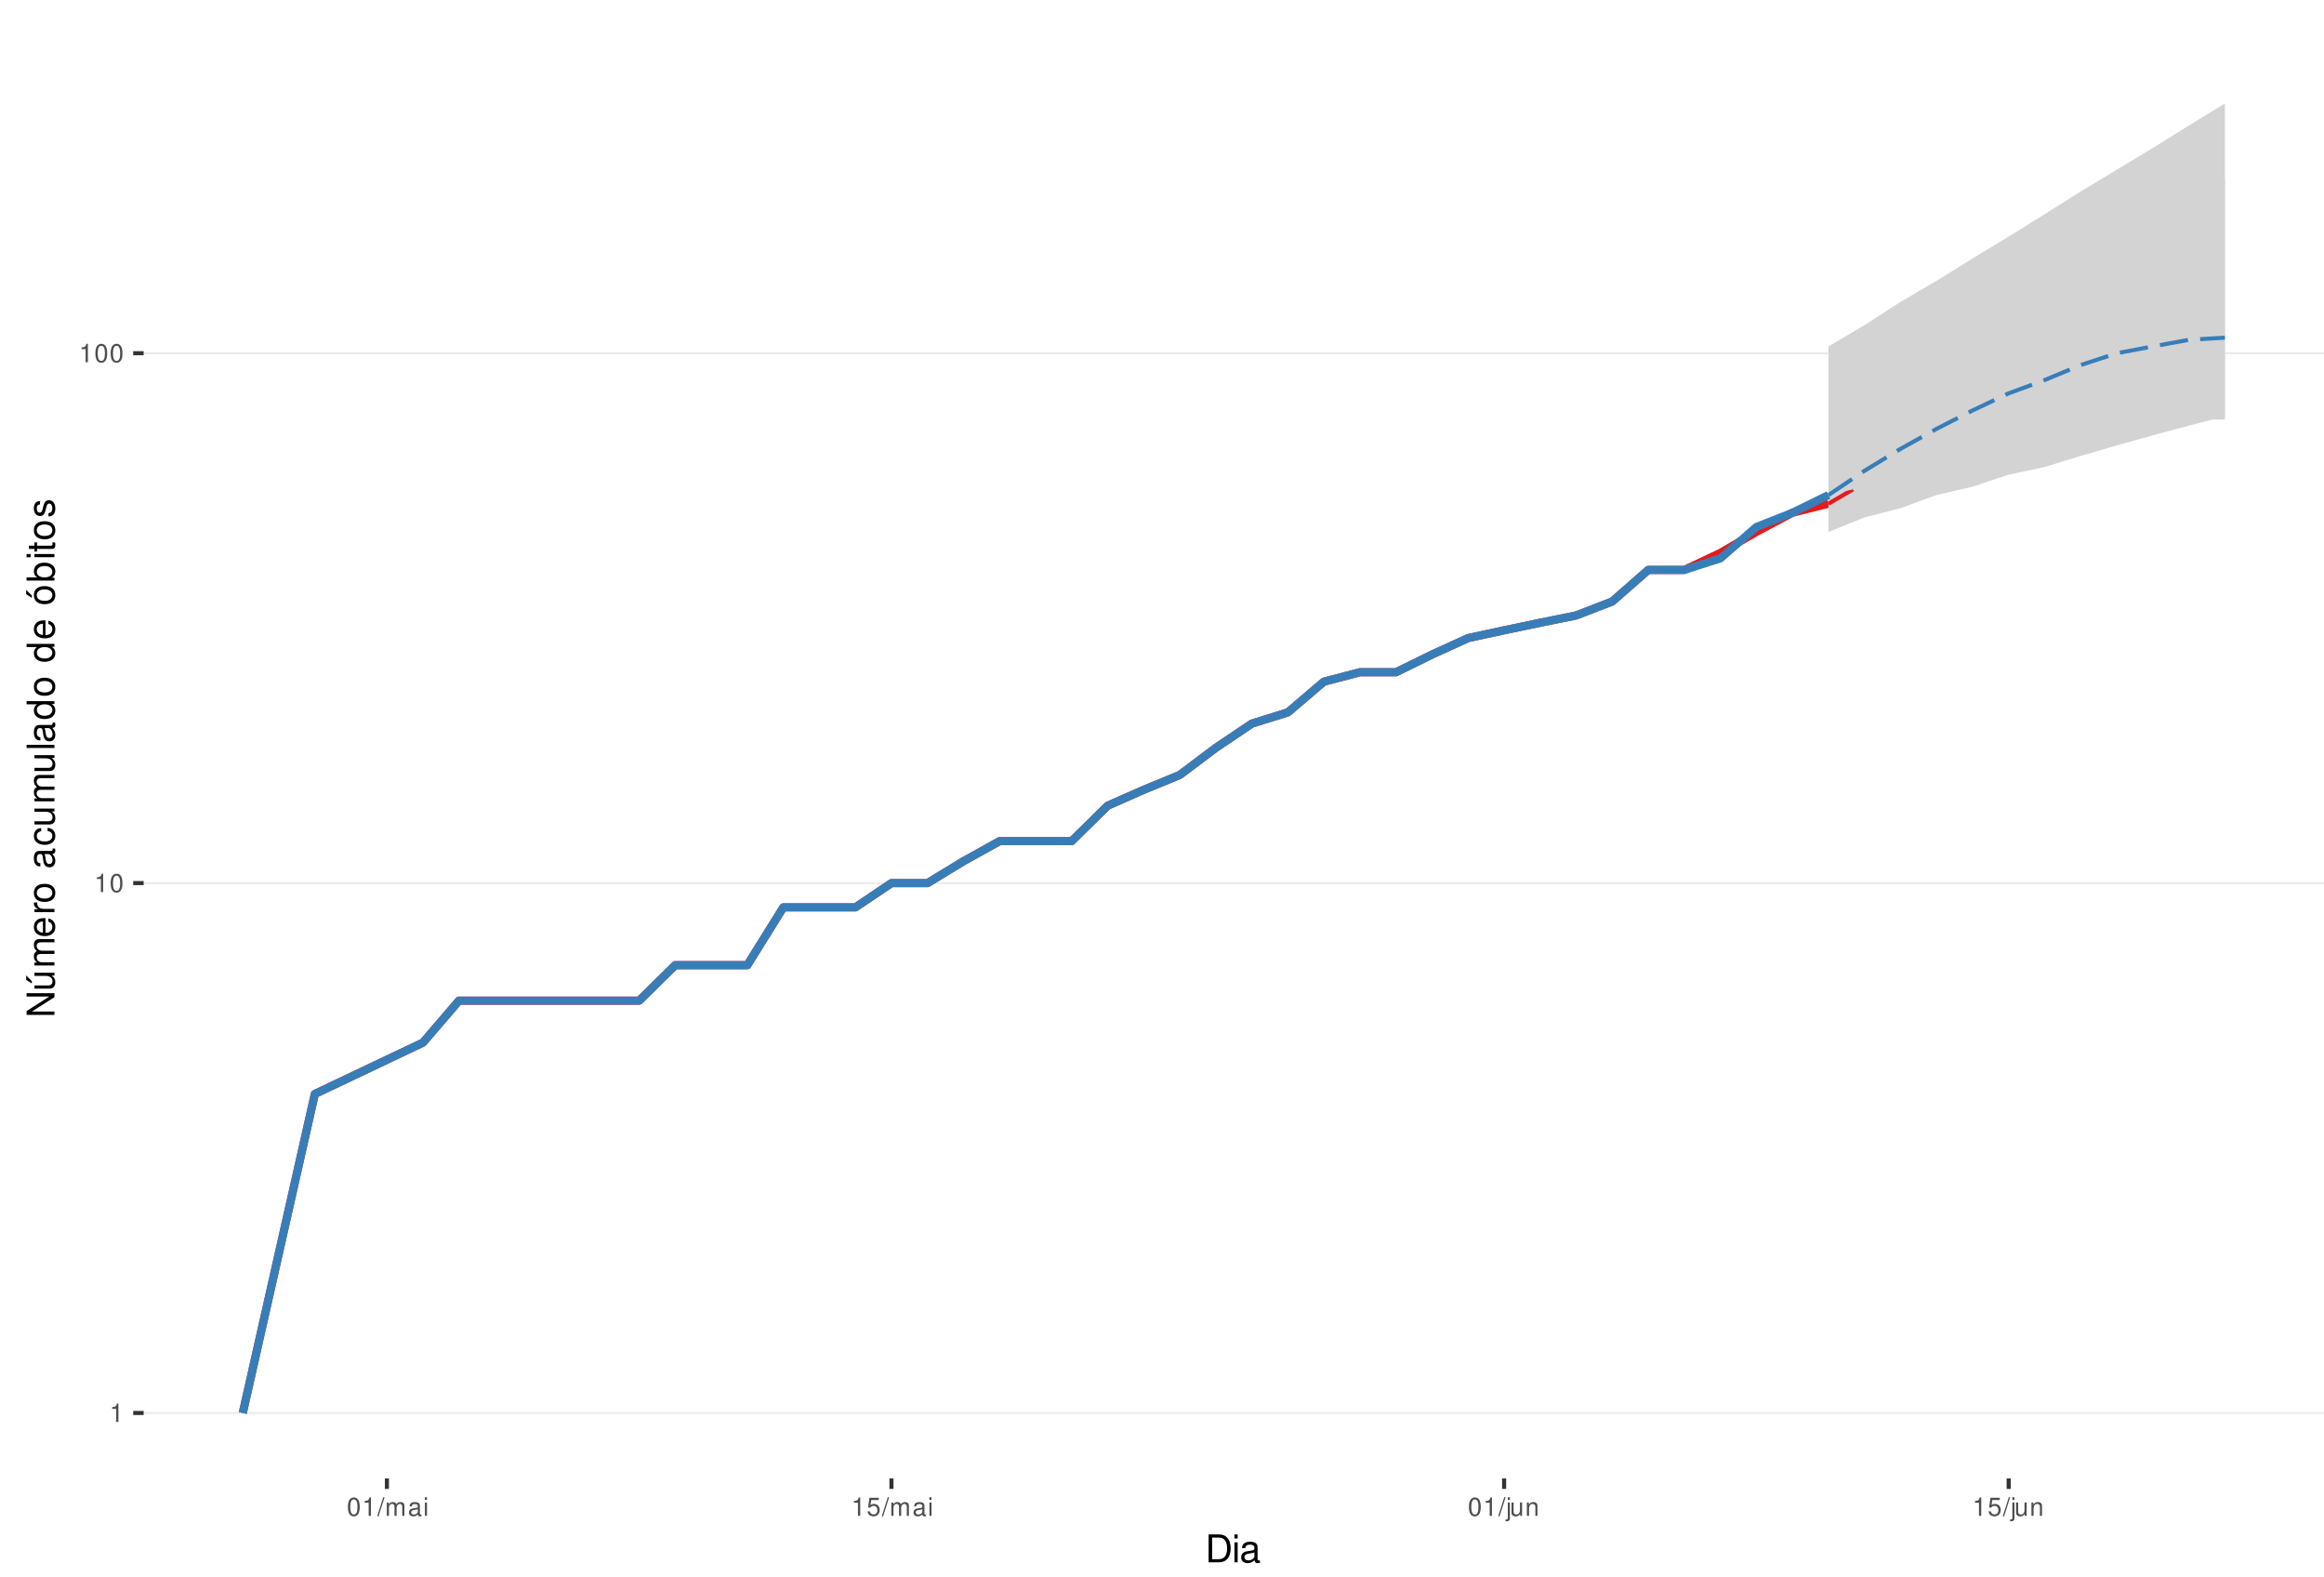
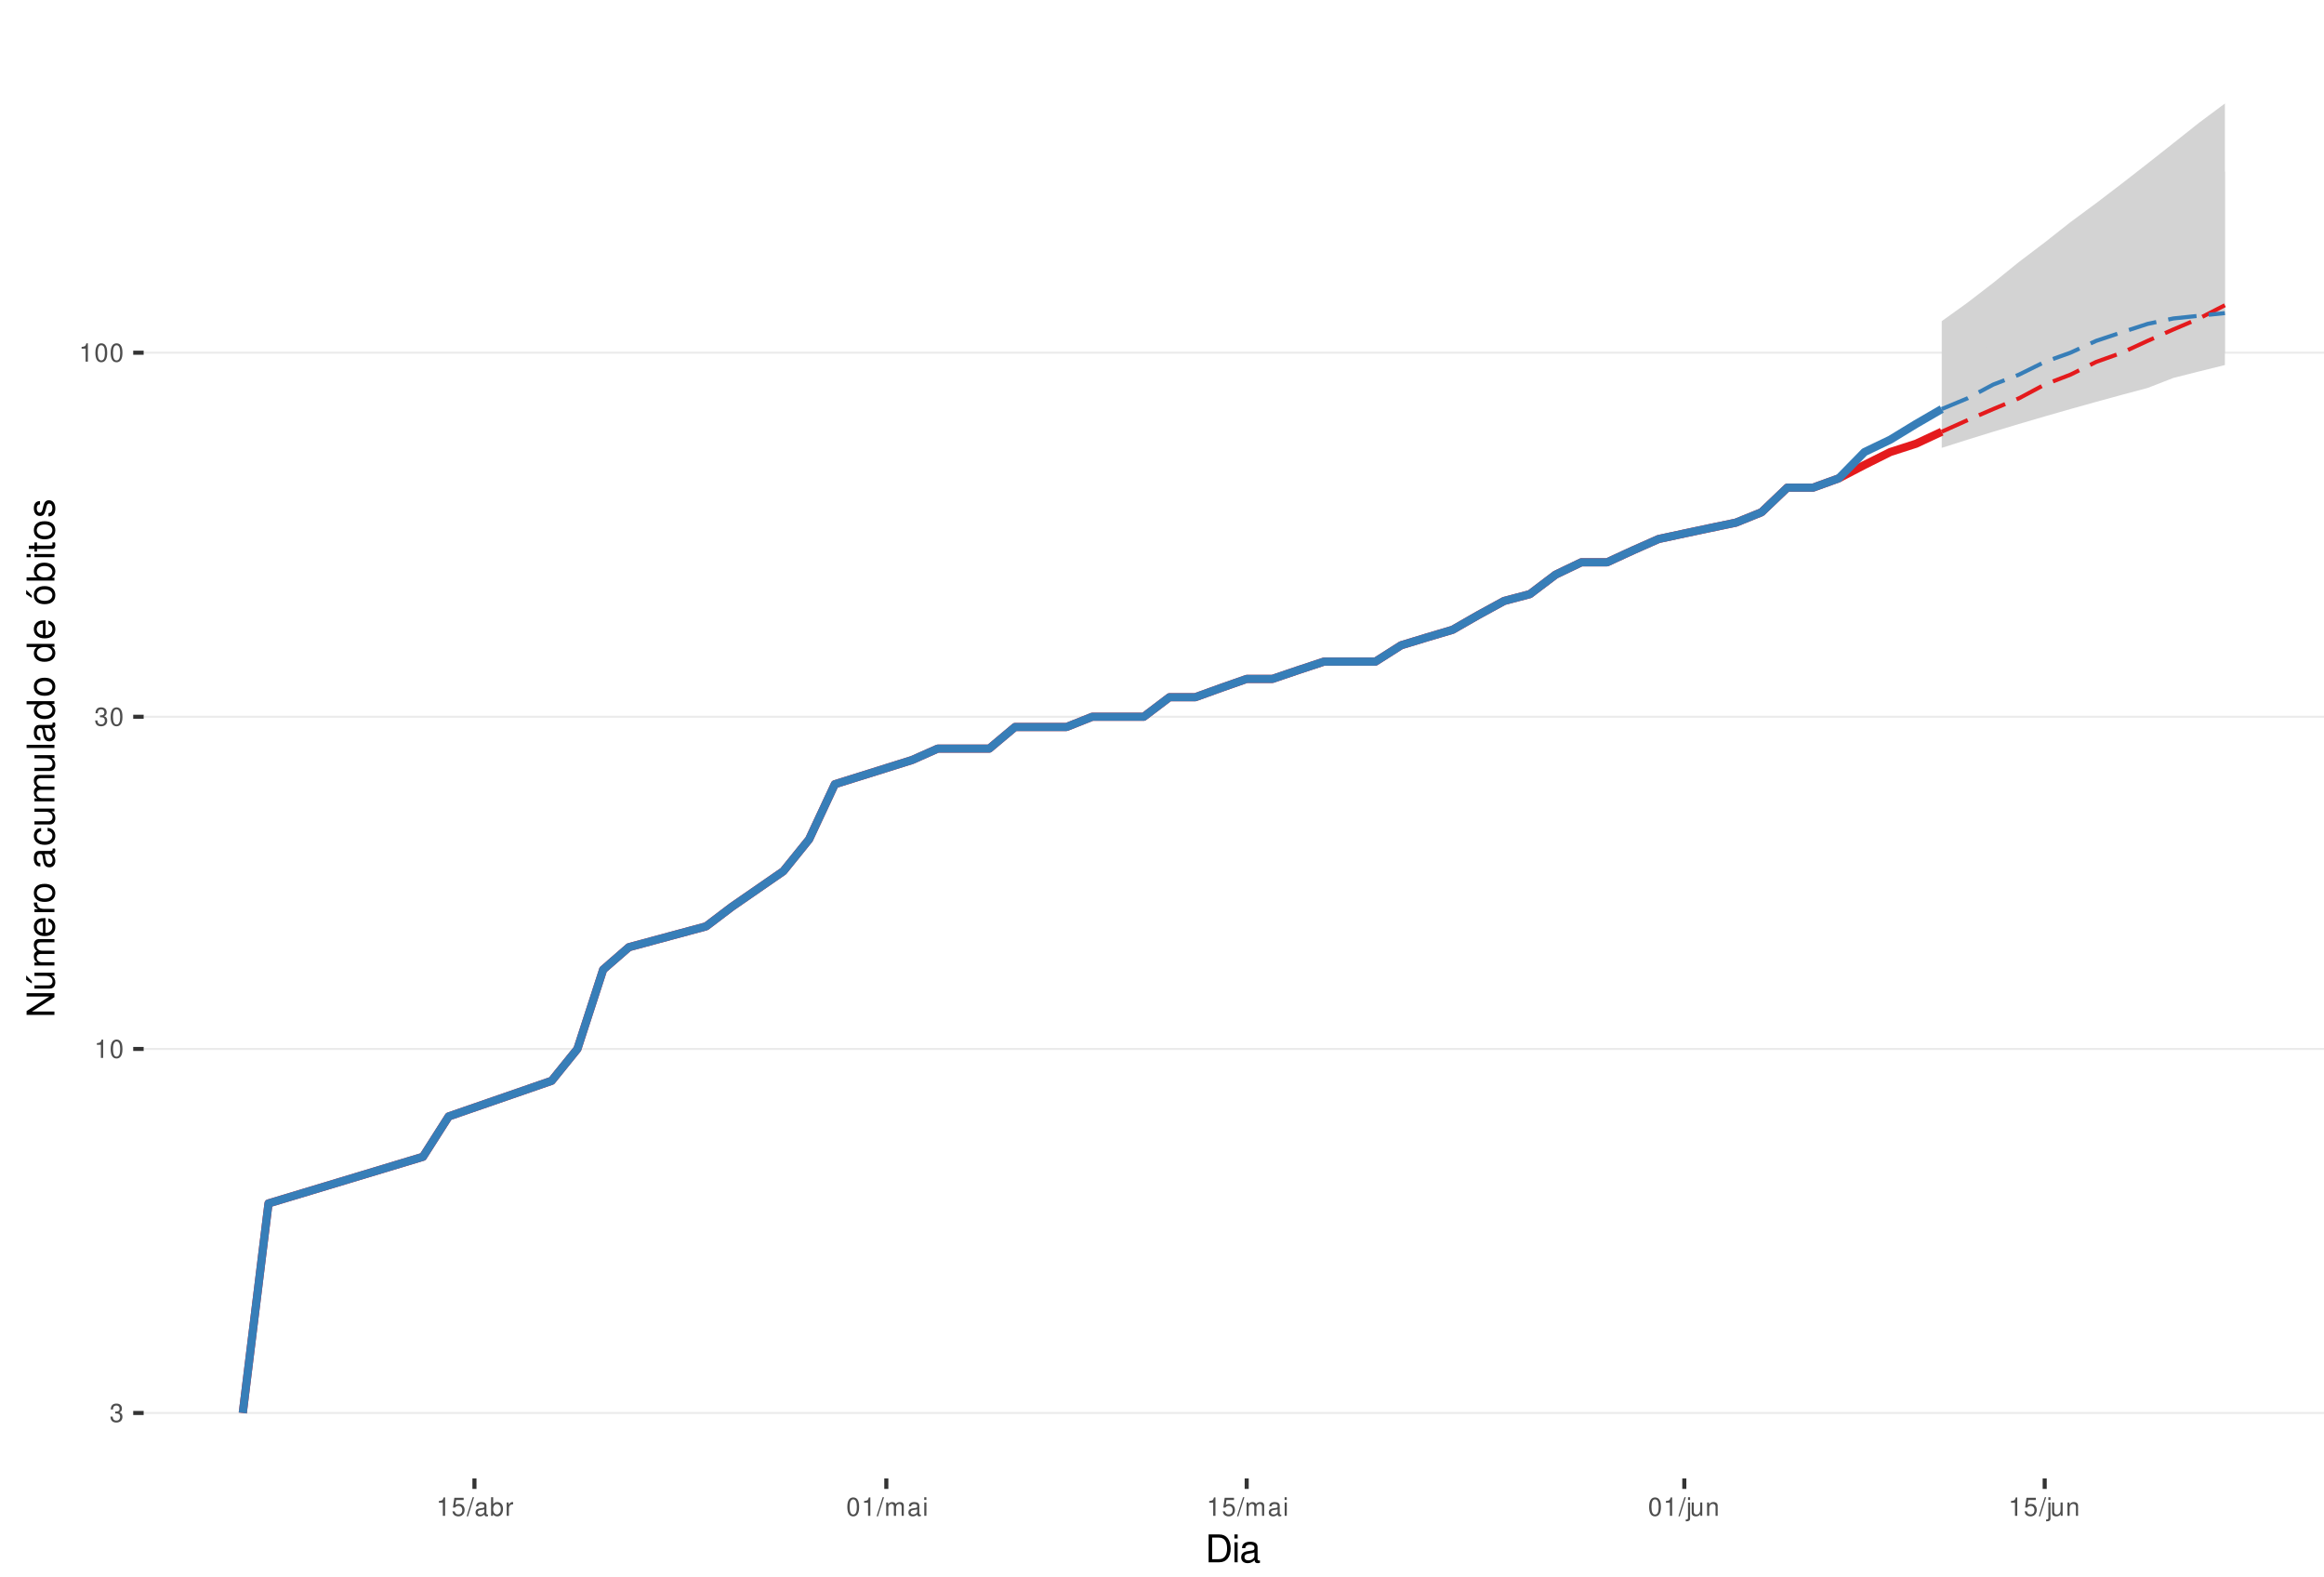
<svg xmlns="http://www.w3.org/2000/svg" xmlns:xlink="http://www.w3.org/1999/xlink" width="609pt" height="413pt" viewBox="0 0 609 413" version="1.1">
  <defs>
    <g>
      <symbol overflow="visible" id="glyph0-0">
        <path style="stroke:none;" d="" />
      </symbol>
      <symbol overflow="visible" id="glyph0-1">
+         <path style="stroke:none;" d="M 1.469 -2.219 L 1.797 -2.219 C 2.422 -2.219 2.766 -1.922 2.766 -1.344 C 2.766 -0.734 2.406 -0.359 1.797 -0.359 C 1.156 -0.359 0.844 -0.688 0.797 -1.391 L 0.219 -1.391 C 0.234 -1.016 0.312 -0.766 0.422 -0.547 C 0.672 -0.078 1.125 0.156 1.766 0.156 C 2.75 0.156 3.375 -0.438 3.375 -1.344 C 3.375 -1.953 3.141 -2.297 2.562 -2.484 C 3.016 -2.672 3.234 -3 3.234 -3.484 C 3.234 -4.312 2.688 -4.812 1.797 -4.812 C 0.844 -4.812 0.328 -4.281 0.312 -3.266 L 0.906 -3.266 C 0.906 -3.547 0.938 -3.719 1 -3.875 C 1.141 -4.141 1.438 -4.297 1.797 -4.297 C 2.312 -4.297 2.625 -3.984 2.625 -3.469 C 2.625 -3.125 2.516 -2.922 2.25 -2.812 C 2.094 -2.75 1.875 -2.719 1.469 -2.703 Z M 1.469 -2.219 " />
+       </symbol>
+       <symbol overflow="visible" id="glyph0-2">
        <path style="stroke:none;" d="M 1.719 -3.422 L 1.719 0 L 2.312 0 L 2.312 -4.812 L 1.922 -4.812 C 1.719 -4.078 1.578 -3.969 0.672 -3.859 L 0.672 -3.422 Z M 1.719 -3.422 " />
      </symbol>
-       <symbol overflow="visible" id="glyph0-2">
+       <symbol overflow="visible" id="glyph0-3">
        <path style="stroke:none;" d="M 1.828 -4.812 C 1.391 -4.812 0.984 -4.609 0.75 -4.281 C 0.438 -3.859 0.281 -3.219 0.281 -2.328 C 0.281 -0.703 0.812 0.156 1.828 0.156 C 2.828 0.156 3.375 -0.703 3.375 -2.297 C 3.375 -3.219 3.234 -3.844 2.922 -4.281 C 2.672 -4.625 2.281 -4.812 1.828 -4.812 Z M 1.828 -4.297 C 2.469 -4.297 2.781 -3.641 2.781 -2.344 C 2.781 -0.969 2.469 -0.328 1.812 -0.328 C 1.203 -0.328 0.891 -1 0.891 -2.328 C 0.891 -3.641 1.203 -4.297 1.828 -4.297 Z M 1.828 -4.297 " />
      </symbol>
-       <symbol overflow="visible" id="glyph0-3">
+       <symbol overflow="visible" id="glyph0-4">
+         <path style="stroke:none;" d="M 3.172 -4.719 L 0.734 -4.719 L 0.375 -2.156 L 0.922 -2.156 C 1.188 -2.469 1.422 -2.594 1.797 -2.594 C 2.422 -2.594 2.812 -2.156 2.812 -1.453 C 2.812 -0.781 2.422 -0.359 1.781 -0.359 C 1.266 -0.359 0.953 -0.625 0.812 -1.156 L 0.234 -1.156 C 0.312 -0.766 0.375 -0.578 0.516 -0.406 C 0.781 -0.047 1.266 0.156 1.797 0.156 C 2.75 0.156 3.422 -0.547 3.422 -1.531 C 3.422 -2.469 2.797 -3.109 1.891 -3.109 C 1.562 -3.109 1.297 -3.016 1.016 -2.828 L 1.203 -4.141 L 3.172 -4.141 Z M 3.172 -4.719 " />
+       </symbol>
+       <symbol overflow="visible" id="glyph0-5">
        <path style="stroke:none;" d="M 1.531 -4.859 L -0.047 0.141 L 0.312 0.141 L 1.891 -4.859 Z M 1.531 -4.859 " />
      </symbol>
-       <symbol overflow="visible" id="glyph0-4">
+       <symbol overflow="visible" id="glyph0-6">
+         <path style="stroke:none;" d="M 3.562 -0.328 C 3.5 -0.312 3.469 -0.312 3.438 -0.312 C 3.25 -0.312 3.141 -0.406 3.141 -0.578 L 3.141 -2.641 C 3.141 -3.25 2.688 -3.594 1.828 -3.594 C 1.312 -3.594 0.906 -3.438 0.672 -3.188 C 0.516 -3 0.453 -2.797 0.438 -2.453 L 0.984 -2.453 C 1.031 -2.875 1.297 -3.078 1.812 -3.078 C 2.312 -3.078 2.594 -2.891 2.594 -2.562 L 2.594 -2.406 C 2.578 -2.172 2.469 -2.078 2.016 -2.031 C 1.219 -1.922 1.109 -1.891 0.891 -1.812 C 0.484 -1.641 0.281 -1.328 0.281 -0.875 C 0.281 -0.25 0.719 0.156 1.422 0.156 C 1.859 0.156 2.219 0 2.609 -0.359 C 2.656 0 2.828 0.156 3.188 0.156 C 3.297 0.156 3.375 0.141 3.562 0.094 Z M 2.594 -1.094 C 2.594 -0.906 2.531 -0.797 2.375 -0.641 C 2.141 -0.438 1.875 -0.328 1.547 -0.328 C 1.109 -0.328 0.859 -0.547 0.859 -0.891 C 0.859 -1.266 1.094 -1.438 1.703 -1.531 C 2.297 -1.609 2.406 -1.641 2.594 -1.719 Z M 2.594 -1.094 " />
+       </symbol>
+       <symbol overflow="visible" id="glyph0-7">
+         <path style="stroke:none;" d="M 0.359 -4.859 L 0.359 0 L 0.859 0 L 0.859 -0.453 C 1.125 -0.047 1.484 0.156 1.969 0.156 C 2.875 0.156 3.484 -0.594 3.484 -1.75 C 3.484 -2.891 2.922 -3.594 1.984 -3.594 C 1.516 -3.594 1.172 -3.406 0.906 -3.016 L 0.906 -4.859 Z M 1.891 -3.062 C 2.5 -3.062 2.906 -2.531 2.906 -1.703 C 2.906 -0.906 2.484 -0.359 1.891 -0.359 C 1.297 -0.359 0.906 -0.906 0.906 -1.719 C 0.906 -2.531 1.297 -3.062 1.891 -3.062 Z M 1.891 -3.062 " />
+       </symbol>
+       <symbol overflow="visible" id="glyph0-8">
+         <path style="stroke:none;" d="M 0.453 -3.484 L 0.453 0 L 1.016 0 L 1.016 -1.812 C 1.031 -2.656 1.375 -3.016 2.141 -3 L 2.141 -3.562 C 2.047 -3.578 1.984 -3.594 1.922 -3.594 C 1.562 -3.594 1.297 -3.375 0.969 -2.859 L 0.969 -3.484 Z M 0.453 -3.484 " />
+       </symbol>
+       <symbol overflow="visible" id="glyph0-9">
        <path style="stroke:none;" d="M 0.469 -3.484 L 0.469 0 L 1.031 0 L 1.031 -2.188 C 1.031 -2.703 1.391 -3.109 1.844 -3.109 C 2.25 -3.109 2.484 -2.844 2.484 -2.406 L 2.484 0 L 3.047 0 L 3.047 -2.188 C 3.047 -2.703 3.422 -3.109 3.875 -3.109 C 4.266 -3.109 4.516 -2.844 4.516 -2.406 L 4.516 0 L 5.078 0 L 5.078 -2.609 C 5.078 -3.234 4.719 -3.594 4.062 -3.594 C 3.594 -3.594 3.312 -3.453 2.984 -3.062 C 2.781 -3.422 2.5 -3.594 2.047 -3.594 C 1.578 -3.594 1.266 -3.422 0.984 -3 L 0.984 -3.484 Z M 0.469 -3.484 " />
      </symbol>
-       <symbol overflow="visible" id="glyph0-5">
-         <path style="stroke:none;" d="M 3.562 -0.328 C 3.5 -0.312 3.469 -0.312 3.438 -0.312 C 3.25 -0.312 3.141 -0.406 3.141 -0.578 L 3.141 -2.641 C 3.141 -3.25 2.688 -3.594 1.828 -3.594 C 1.312 -3.594 0.906 -3.438 0.672 -3.188 C 0.516 -3 0.453 -2.797 0.438 -2.453 L 0.984 -2.453 C 1.031 -2.875 1.297 -3.078 1.812 -3.078 C 2.312 -3.078 2.594 -2.891 2.594 -2.562 L 2.594 -2.406 C 2.578 -2.172 2.469 -2.078 2.016 -2.031 C 1.219 -1.922 1.109 -1.891 0.891 -1.812 C 0.484 -1.641 0.281 -1.328 0.281 -0.875 C 0.281 -0.25 0.719 0.156 1.422 0.156 C 1.859 0.156 2.219 0 2.609 -0.359 C 2.656 0 2.828 0.156 3.188 0.156 C 3.297 0.156 3.375 0.141 3.562 0.094 Z M 2.594 -1.094 C 2.594 -0.906 2.531 -0.797 2.375 -0.641 C 2.141 -0.438 1.875 -0.328 1.547 -0.328 C 1.109 -0.328 0.859 -0.547 0.859 -0.891 C 0.859 -1.266 1.094 -1.438 1.703 -1.531 C 2.297 -1.609 2.406 -1.641 2.594 -1.719 Z M 2.594 -1.094 " />
-       </symbol>
-       <symbol overflow="visible" id="glyph0-6">
+       <symbol overflow="visible" id="glyph0-10">
        <path style="stroke:none;" d="M 1 -3.484 L 0.453 -3.484 L 0.453 0 L 1 0 Z M 1 -4.859 L 0.438 -4.859 L 0.438 -4.156 L 1 -4.156 Z M 1 -4.859 " />
      </symbol>
-       <symbol overflow="visible" id="glyph0-7">
-         <path style="stroke:none;" d="M 3.172 -4.719 L 0.734 -4.719 L 0.375 -2.156 L 0.922 -2.156 C 1.188 -2.469 1.422 -2.594 1.797 -2.594 C 2.422 -2.594 2.812 -2.156 2.812 -1.453 C 2.812 -0.781 2.422 -0.359 1.781 -0.359 C 1.266 -0.359 0.953 -0.625 0.812 -1.156 L 0.234 -1.156 C 0.312 -0.766 0.375 -0.578 0.516 -0.406 C 0.781 -0.047 1.266 0.156 1.797 0.156 C 2.75 0.156 3.422 -0.547 3.422 -1.531 C 3.422 -2.469 2.797 -3.109 1.891 -3.109 C 1.562 -3.109 1.297 -3.016 1.016 -2.828 L 1.203 -4.141 L 3.172 -4.141 Z M 3.172 -4.719 " />
-       </symbol>
-       <symbol overflow="visible" id="glyph0-8">
+       <symbol overflow="visible" id="glyph0-11">
        <path style="stroke:none;" d="M 0.469 -3.484 L 0.469 0.5 C 0.469 0.859 0.359 0.969 0.016 0.969 C -0.031 0.969 -0.047 0.969 -0.125 0.953 L -0.125 1.438 C -0.047 1.438 -0.016 1.453 0.062 1.453 C 0.688 1.453 1.016 1.203 1.016 0.719 L 1.016 -3.484 Z M 1.016 -4.859 L 0.469 -4.859 L 0.469 -4.156 L 1.016 -4.156 Z M 1.016 -4.859 " />
      </symbol>
-       <symbol overflow="visible" id="glyph0-9">
+       <symbol overflow="visible" id="glyph0-12">
        <path style="stroke:none;" d="M 3.203 0 L 3.203 -3.484 L 2.656 -3.484 L 2.656 -1.516 C 2.656 -0.797 2.281 -0.328 1.703 -0.328 C 1.266 -0.328 0.984 -0.594 0.984 -1.016 L 0.984 -3.484 L 0.438 -3.484 L 0.438 -0.797 C 0.438 -0.219 0.859 0.156 1.547 0.156 C 2.062 0.156 2.391 -0.031 2.703 -0.484 L 2.703 0 Z M 3.203 0 " />
      </symbol>
-       <symbol overflow="visible" id="glyph0-10">
+       <symbol overflow="visible" id="glyph0-13">
        <path style="stroke:none;" d="M 0.469 -3.484 L 0.469 0 L 1.031 0 L 1.031 -1.922 C 1.031 -2.641 1.391 -3.109 1.969 -3.109 C 2.406 -3.109 2.688 -2.828 2.688 -2.422 L 2.688 0 L 3.234 0 L 3.234 -2.641 C 3.234 -3.219 2.812 -3.594 2.141 -3.594 C 1.625 -3.594 1.281 -3.391 0.984 -2.906 L 0.984 -3.484 Z M 0.469 -3.484 " />
      </symbol>
      <symbol overflow="visible" id="glyph1-0">
        <path style="stroke:none;" d="" />
      </symbol>
      <symbol overflow="visible" id="glyph1-1">
        <path style="stroke:none;" d="M 0.891 0 L 3.703 0 C 5.547 0 6.672 -1.375 6.672 -3.656 C 6.672 -5.906 5.547 -7.297 3.703 -7.297 L 0.891 -7.297 Z M 1.812 -0.812 L 1.812 -6.469 L 3.547 -6.469 C 4.984 -6.469 5.734 -5.5 5.734 -3.641 C 5.734 -1.797 4.984 -0.812 3.547 -0.812 Z M 1.812 -0.812 " />
      </symbol>
      <symbol overflow="visible" id="glyph1-2">
        <path style="stroke:none;" d="M 1.5 -5.234 L 0.672 -5.234 L 0.672 0 L 1.5 0 Z M 1.5 -7.297 L 0.656 -7.297 L 0.656 -6.234 L 1.5 -6.234 Z M 1.5 -7.297 " />
      </symbol>
      <symbol overflow="visible" id="glyph1-3">
        <path style="stroke:none;" d="M 5.344 -0.484 C 5.266 -0.469 5.219 -0.469 5.172 -0.469 C 4.875 -0.469 4.719 -0.625 4.719 -0.875 L 4.719 -3.953 C 4.719 -4.891 4.047 -5.391 2.75 -5.391 C 1.984 -5.391 1.375 -5.172 1.016 -4.781 C 0.766 -4.516 0.672 -4.203 0.656 -3.688 L 1.484 -3.688 C 1.562 -4.328 1.938 -4.625 2.719 -4.625 C 3.484 -4.625 3.891 -4.344 3.891 -3.844 L 3.891 -3.625 C 3.875 -3.266 3.703 -3.125 3.016 -3.047 C 1.844 -2.891 1.656 -2.844 1.344 -2.719 C 0.734 -2.453 0.422 -2 0.422 -1.312 C 0.422 -0.375 1.078 0.234 2.141 0.234 C 2.797 0.234 3.328 0 3.922 -0.547 C 3.984 0 4.234 0.234 4.781 0.234 C 4.953 0.234 5.062 0.203 5.344 0.141 Z M 3.891 -1.656 C 3.891 -1.375 3.812 -1.203 3.562 -0.969 C 3.219 -0.656 2.812 -0.5 2.312 -0.5 C 1.672 -0.5 1.297 -0.812 1.297 -1.344 C 1.297 -1.891 1.656 -2.172 2.547 -2.297 C 3.438 -2.422 3.609 -2.453 3.891 -2.594 Z M 3.891 -1.656 " />
      </symbol>
      <symbol overflow="visible" id="glyph2-0">
        <path style="stroke:none;" d="" />
      </symbol>
      <symbol overflow="visible" id="glyph2-1">
        <path style="stroke:none;" d="M -7.297 -6.453 L -7.297 -5.578 L -1.328 -5.578 L -7.297 -1.766 L -7.297 -0.766 L 0 -0.766 L 0 -1.641 L -5.906 -1.641 L 0 -5.406 L 0 -6.453 Z M -7.297 -6.453 " />
      </symbol>
      <symbol overflow="visible" id="glyph2-2">
        <path style="stroke:none;" d="M 0 -4.812 L -5.234 -4.812 L -5.234 -3.984 L -2.266 -3.984 C -1.203 -3.984 -0.5 -3.438 -0.5 -2.562 C -0.5 -1.906 -0.906 -1.484 -1.531 -1.484 L -5.234 -1.484 L -5.234 -0.656 L -1.203 -0.656 C -0.328 -0.656 0.234 -1.297 0.234 -2.312 C 0.234 -3.094 -0.047 -3.578 -0.734 -4.062 L 0 -4.062 Z M -7.406 -2.953 L -5.922 -2 L -5.922 -2.594 L -7.406 -4.094 Z M -7.406 -2.953 " />
      </symbol>
      <symbol overflow="visible" id="glyph2-3">
        <path style="stroke:none;" d="M -5.234 -0.703 L 0 -0.703 L 0 -1.547 L -3.297 -1.547 C -4.047 -1.547 -4.656 -2.094 -4.656 -2.766 C -4.656 -3.391 -4.281 -3.734 -3.609 -3.734 L 0 -3.734 L 0 -4.578 L -3.297 -4.578 C -4.047 -4.578 -4.656 -5.125 -4.656 -5.812 C -4.656 -6.422 -4.266 -6.781 -3.609 -6.781 L 0 -6.781 L 0 -7.625 L -3.938 -7.625 C -4.875 -7.625 -5.391 -7.078 -5.391 -6.094 C -5.391 -5.406 -5.188 -4.984 -4.594 -4.484 C -5.156 -4.188 -5.391 -3.766 -5.391 -3.078 C -5.391 -2.375 -5.125 -1.906 -4.5 -1.469 L -5.234 -1.469 Z M -5.234 -0.703 " />
      </symbol>
      <symbol overflow="visible" id="glyph2-4">
        <path style="stroke:none;" d="M -2.344 -5.125 C -3.141 -5.125 -3.625 -5.062 -4.016 -4.922 C -4.875 -4.578 -5.391 -3.781 -5.391 -2.797 C -5.391 -1.344 -4.281 -0.406 -2.547 -0.406 C -0.812 -0.406 0.234 -1.297 0.234 -2.781 C 0.234 -3.984 -0.453 -4.812 -1.594 -5.016 L -1.594 -4.188 C -0.906 -3.953 -0.547 -3.484 -0.547 -2.812 C -0.547 -2.281 -0.781 -1.828 -1.219 -1.547 C -1.516 -1.344 -1.812 -1.281 -2.344 -1.266 Z M -3.016 -1.297 C -3.984 -1.359 -4.625 -1.953 -4.625 -2.797 C -4.625 -3.641 -3.953 -4.234 -3.016 -4.234 Z M -3.016 -1.297 " />
      </symbol>
      <symbol overflow="visible" id="glyph2-5">
        <path style="stroke:none;" d="M -5.234 -0.688 L 0 -0.688 L 0 -1.531 L -2.719 -1.531 C -3.984 -1.547 -4.547 -2.062 -4.516 -3.203 L -5.359 -3.203 C -5.375 -3.062 -5.391 -2.984 -5.391 -2.891 C -5.391 -2.344 -5.062 -1.938 -4.297 -1.453 L -5.234 -1.453 Z M -5.234 -0.688 " />
      </symbol>
      <symbol overflow="visible" id="glyph2-6">
        <path style="stroke:none;" d="M -5.391 -2.719 C -5.391 -1.234 -4.344 -0.359 -2.578 -0.359 C -0.812 -0.359 0.234 -1.234 0.234 -2.734 C 0.234 -4.203 -0.812 -5.094 -2.547 -5.094 C -4.359 -5.094 -5.391 -4.234 -5.391 -2.719 Z M -4.625 -2.734 C -4.625 -3.672 -3.844 -4.234 -2.547 -4.234 C -1.312 -4.234 -0.547 -3.656 -0.547 -2.734 C -0.547 -1.797 -1.312 -1.234 -2.578 -1.234 C -3.844 -1.234 -4.625 -1.797 -4.625 -2.734 Z M -4.625 -2.734 " />
      </symbol>
      <symbol overflow="visible" id="glyph2-7">
        <path style="stroke:none;" d="" />
      </symbol>
      <symbol overflow="visible" id="glyph2-8">
        <path style="stroke:none;" d="M -0.484 -5.344 C -0.469 -5.266 -0.469 -5.219 -0.469 -5.172 C -0.469 -4.875 -0.625 -4.719 -0.875 -4.719 L -3.953 -4.719 C -4.891 -4.719 -5.391 -4.047 -5.391 -2.75 C -5.391 -1.984 -5.172 -1.375 -4.781 -1.016 C -4.516 -0.766 -4.203 -0.672 -3.688 -0.656 L -3.688 -1.484 C -4.328 -1.562 -4.625 -1.938 -4.625 -2.719 C -4.625 -3.484 -4.344 -3.891 -3.844 -3.891 L -3.625 -3.891 C -3.266 -3.875 -3.125 -3.703 -3.047 -3.016 C -2.891 -1.844 -2.844 -1.656 -2.719 -1.344 C -2.453 -0.734 -2 -0.422 -1.312 -0.422 C -0.375 -0.422 0.234 -1.078 0.234 -2.141 C 0.234 -2.797 0 -3.328 -0.547 -3.922 C 0 -3.984 0.234 -4.234 0.234 -4.781 C 0.234 -4.953 0.203 -5.062 0.141 -5.344 Z M -1.656 -3.891 C -1.375 -3.891 -1.203 -3.812 -0.969 -3.562 C -0.656 -3.219 -0.5 -2.812 -0.5 -2.312 C -0.5 -1.672 -0.812 -1.297 -1.344 -1.297 C -1.891 -1.297 -2.172 -1.656 -2.297 -2.547 C -2.422 -3.438 -2.453 -3.609 -2.594 -3.891 Z M -1.656 -3.891 " />
      </symbol>
      <symbol overflow="visible" id="glyph2-9">
        <path style="stroke:none;" d="M -3.484 -4.703 C -3.984 -4.672 -4.312 -4.562 -4.609 -4.359 C -5.094 -4 -5.391 -3.375 -5.391 -2.641 C -5.391 -1.219 -4.266 -0.312 -2.531 -0.312 C -0.844 -0.312 0.234 -1.203 0.234 -2.625 C 0.234 -3.875 -0.516 -4.672 -1.797 -4.766 L -1.797 -3.938 C -0.953 -3.797 -0.547 -3.359 -0.547 -2.656 C -0.547 -1.734 -1.297 -1.188 -2.531 -1.188 C -3.844 -1.188 -4.625 -1.719 -4.625 -2.625 C -4.625 -3.328 -4.203 -3.766 -3.484 -3.875 Z M -3.484 -4.703 " />
      </symbol>
      <symbol overflow="visible" id="glyph2-10">
        <path style="stroke:none;" d="M 0 -4.812 L -5.234 -4.812 L -5.234 -3.984 L -2.266 -3.984 C -1.203 -3.984 -0.5 -3.438 -0.5 -2.562 C -0.5 -1.906 -0.906 -1.484 -1.531 -1.484 L -5.234 -1.484 L -5.234 -0.656 L -1.203 -0.656 C -0.328 -0.656 0.234 -1.297 0.234 -2.312 C 0.234 -3.094 -0.047 -3.578 -0.734 -4.062 L 0 -4.062 Z M 0 -4.812 " />
      </symbol>
      <symbol overflow="visible" id="glyph2-11">
        <path style="stroke:none;" d="M -7.297 -1.516 L -7.297 -0.688 L 0 -0.688 L 0 -1.516 Z M -7.297 -1.516 " />
      </symbol>
      <symbol overflow="visible" id="glyph2-12">
        <path style="stroke:none;" d="M -7.297 -4.953 L -7.297 -4.125 L -4.578 -4.125 C -5.109 -3.766 -5.391 -3.203 -5.391 -2.516 C -5.391 -1.156 -4.297 -0.266 -2.625 -0.266 C -0.859 -0.266 0.234 -1.125 0.234 -2.547 C 0.234 -3.266 -0.047 -3.766 -0.688 -4.203 L 0 -4.203 L 0 -4.953 Z M -4.609 -2.656 C -4.609 -3.547 -3.812 -4.125 -2.562 -4.125 C -1.344 -4.125 -0.547 -3.547 -0.547 -2.656 C -0.547 -1.734 -1.359 -1.125 -2.578 -1.125 C -3.797 -1.125 -4.609 -1.734 -4.609 -2.656 Z M -4.609 -2.656 " />
      </symbol>
      <symbol overflow="visible" id="glyph2-13">
        <path style="stroke:none;" d="M -5.391 -2.719 C -5.391 -1.234 -4.344 -0.359 -2.578 -0.359 C -0.812 -0.359 0.234 -1.234 0.234 -2.734 C 0.234 -4.203 -0.812 -5.094 -2.547 -5.094 C -4.359 -5.094 -5.391 -4.234 -5.391 -2.719 Z M -4.625 -2.734 C -4.625 -3.672 -3.844 -4.234 -2.547 -4.234 C -1.312 -4.234 -0.547 -3.656 -0.547 -2.734 C -0.547 -1.797 -1.312 -1.234 -2.578 -1.234 C -3.844 -1.234 -4.625 -1.797 -4.625 -2.734 Z M -7.406 -2.984 L -5.922 -2.016 L -5.922 -2.625 L -7.406 -4.109 Z M -7.406 -2.984 " />
      </symbol>
      <symbol overflow="visible" id="glyph2-14">
        <path style="stroke:none;" d="M -7.297 -0.547 L 0 -0.547 L 0 -1.297 L -0.672 -1.297 C -0.062 -1.688 0.234 -2.219 0.234 -2.953 C 0.234 -4.328 -0.906 -5.234 -2.641 -5.234 C -4.344 -5.234 -5.391 -4.375 -5.391 -2.984 C -5.391 -2.266 -5.125 -1.766 -4.531 -1.375 L -7.297 -1.375 Z M -4.609 -2.828 C -4.609 -3.766 -3.797 -4.359 -2.547 -4.359 C -1.359 -4.359 -0.547 -3.734 -0.547 -2.828 C -0.547 -1.938 -1.344 -1.375 -2.578 -1.375 C -3.812 -1.375 -4.609 -1.938 -4.609 -2.828 Z M -4.609 -2.828 " />
      </symbol>
      <symbol overflow="visible" id="glyph2-15">
        <path style="stroke:none;" d="M -5.234 -1.5 L -5.234 -0.672 L 0 -0.672 L 0 -1.5 Z M -7.297 -1.5 L -7.297 -0.656 L -6.234 -0.656 L -6.234 -1.5 Z M -7.297 -1.5 " />
      </symbol>
      <symbol overflow="visible" id="glyph2-16">
        <path style="stroke:none;" d="M -5.234 -2.547 L -5.234 -1.688 L -6.688 -1.688 L -6.688 -0.844 L -5.234 -0.844 L -5.234 -0.141 L -4.562 -0.141 L -4.562 -0.844 L -0.594 -0.844 C -0.062 -0.844 0.234 -1.203 0.234 -1.859 C 0.234 -2.078 0.203 -2.266 0.156 -2.547 L -0.547 -2.547 C -0.516 -2.422 -0.5 -2.312 -0.5 -2.141 C -0.5 -1.781 -0.594 -1.688 -0.969 -1.688 L -4.562 -1.688 L -4.562 -2.547 Z M -5.234 -2.547 " />
      </symbol>
      <symbol overflow="visible" id="glyph2-17">
        <path style="stroke:none;" d="M -3.781 -4.375 C -4.812 -4.375 -5.391 -3.688 -5.391 -2.484 C -5.391 -1.266 -4.766 -0.469 -3.797 -0.469 C -2.969 -0.469 -2.578 -0.891 -2.281 -2.125 L -2.094 -2.906 C -1.953 -3.484 -1.734 -3.719 -1.375 -3.719 C -0.875 -3.719 -0.547 -3.234 -0.547 -2.5 C -0.547 -2.047 -0.672 -1.672 -0.891 -1.453 C -1.047 -1.328 -1.188 -1.266 -1.562 -1.219 L -1.562 -0.344 C -0.344 -0.375 0.234 -1.062 0.234 -2.438 C 0.234 -3.75 -0.422 -4.594 -1.438 -4.594 C -2.203 -4.594 -2.641 -4.156 -2.891 -3.109 L -3.078 -2.312 C -3.234 -1.625 -3.453 -1.344 -3.828 -1.344 C -4.312 -1.344 -4.625 -1.766 -4.625 -2.453 C -4.625 -3.125 -4.328 -3.484 -3.781 -3.5 Z M -3.781 -4.375 " />
      </symbol>
    </g>
    <clipPath id="clip1">
      <path d="M 37.645 9.961 L 609 9.961 L 609 387.328 L 37.645 387.328 Z M 37.645 9.961 " />
    </clipPath>
    <clipPath id="clip2">
      <path d="M 37.645 369 L 609 369 L 609 371 L 37.645 371 Z M 37.645 369 " />
    </clipPath>
    <clipPath id="clip3">
-       <path d="M 37.645 231 L 609 231 L 609 232 L 37.645 232 Z M 37.645 231 " />
+       <path d="M 37.645 274 L 609 274 L 609 276 L 37.645 276 Z M 37.645 274 " />
    </clipPath>
    <clipPath id="clip4">
+       <path d="M 37.645 187 L 609 187 L 609 189 L 37.645 189 Z M 37.645 187 " />
+     </clipPath>
+     <clipPath id="clip5">
      <path d="M 37.645 92 L 609 92 L 609 93 L 37.645 93 Z M 37.645 92 " />
    </clipPath>
  </defs>
  <g id="surface235">
    <rect x="0" y="0" width="609" height="413" style="fill:rgb(100%,100%,100%);fill-opacity:1;stroke:none;" />
    <rect x="0" y="0" width="609" height="413" style="fill:rgb(100%,100%,100%);fill-opacity:1;stroke:none;" />
    <path style="fill:none;stroke-width:1.067;stroke-linecap:round;stroke-linejoin:round;stroke:rgb(100%,100%,100%);stroke-opacity:1;stroke-miterlimit:10;" d="M 0 413 L 609 413 L 609 0 L 0 0 Z M 0 413 " />
    <g clip-path="url(#clip1)" clip-rule="nonzero">
      <path style=" stroke:none;fill-rule:nonzero;fill:rgb(100%,100%,100%);fill-opacity:1;" d="M 37.645 387.328 L 609 387.328 L 609 9.961 L 37.645 9.961 Z M 37.645 387.328 " />
    </g>
    <g clip-path="url(#clip2)" clip-rule="nonzero">
      <path style="fill:none;stroke-width:0.533;stroke-linecap:butt;stroke-linejoin:round;stroke:rgb(92.157%,92.157%,92.157%);stroke-opacity:1;stroke-miterlimit:10;" d="M 37.645 370.176 L 609 370.176 " />
    </g>
    <g clip-path="url(#clip3)" clip-rule="nonzero">
-       <path style="fill:none;stroke-width:0.533;stroke-linecap:butt;stroke-linejoin:round;stroke:rgb(92.157%,92.157%,92.157%);stroke-opacity:1;stroke-miterlimit:10;" d="M 37.645 231.359 L 609 231.359 " />
+       <path style="fill:none;stroke-width:0.533;stroke-linecap:butt;stroke-linejoin:round;stroke:rgb(92.157%,92.157%,92.157%);stroke-opacity:1;stroke-miterlimit:10;" d="M 37.645 274.805 L 609 274.805 " />
    </g>
    <g clip-path="url(#clip4)" clip-rule="nonzero">
-       <path style="fill:none;stroke-width:0.533;stroke-linecap:butt;stroke-linejoin:round;stroke:rgb(92.157%,92.157%,92.157%);stroke-opacity:1;stroke-miterlimit:10;" d="M 37.645 92.539 L 609 92.539 " />
-     </g>
-     <path style="fill:none;stroke-width:2.134;stroke-linecap:butt;stroke-linejoin:round;stroke:rgb(89.412%,10.196%,10.98%);stroke-opacity:1;stroke-miterlimit:10;" d="M 63.617 370.176 L 73.059 328.387 L 82.504 286.598 L 110.836 273.145 L 120.277 262.152 L 167.5 262.152 L 176.941 252.859 L 195.832 252.859 L 205.273 237.711 L 224.16 237.711 L 233.605 231.359 L 243.051 231.359 L 252.492 225.613 L 261.938 220.367 L 280.824 220.367 L 290.27 211.074 L 299.711 206.914 L 309.156 203.023 L 318.602 195.922 L 328.043 189.57 L 337.488 186.629 L 346.934 178.578 L 356.375 176.117 L 365.82 176.117 L 375.266 171.477 L 384.707 167.168 L 394.152 165.125 L 403.594 163.148 L 413.039 161.234 L 422.484 157.578 L 431.926 149.309 L 441.371 149.309 L 450.816 144.84 L 460.258 139.355 L 469.703 134.328 L 479.148 131.965 " />
-     <path style=" stroke:none;fill-rule:nonzero;fill:rgb(82.745%,82.745%,82.745%);fill-opacity:1;" d="M 479.148 90.758 L 488.59 85.172 L 498.035 79.086 L 507.477 73.559 L 516.922 67.695 L 526.367 61.984 L 535.809 56.105 L 545.254 50.152 L 554.699 44.461 L 564.141 38.762 L 573.586 32.883 L 583.031 27.117 L 583.031 109.086 L 573.586 111.512 L 564.141 114.043 L 554.699 116.684 L 545.254 119.445 L 535.809 122.34 L 526.367 124.348 L 516.922 127.496 L 507.477 129.688 L 498.035 133.133 L 488.59 135.547 L 479.148 139.355 Z M 479.148 90.758 " />
-     <path style="fill:none;stroke-width:1.067;stroke-linecap:butt;stroke-linejoin:round;stroke:rgb(89.412%,10.196%,10.98%);stroke-opacity:1;stroke-dasharray:7.469,3.201;stroke-miterlimit:10;" d="M 479.148 131.965 L 488.59 126.43 L 498.035 122.34 L 507.477 117.59 L 516.922 113.188 L 526.367 108.297 L 535.809 103.773 L 545.254 99.566 L 554.699 95 L 564.141 90.758 L 573.586 86.246 L 583.031 81.547 " />
-     <path style="fill:none;stroke-width:2.134;stroke-linecap:butt;stroke-linejoin:round;stroke:rgb(21.569%,49.412%,72.157%);stroke-opacity:1;stroke-miterlimit:10;" d="M 63.617 370.176 L 73.059 328.387 L 82.504 286.598 L 110.836 273.145 L 120.277 262.152 L 167.5 262.152 L 176.941 252.859 L 195.832 252.859 L 205.273 237.711 L 224.16 237.711 L 233.605 231.359 L 243.051 231.359 L 252.492 225.613 L 261.938 220.367 L 280.824 220.367 L 290.27 211.074 L 299.711 206.914 L 309.156 203.023 L 318.602 195.922 L 328.043 189.57 L 337.488 186.629 L 346.934 178.578 L 356.375 176.117 L 365.82 176.117 L 375.266 171.477 L 384.707 167.168 L 394.152 165.125 L 403.594 163.148 L 413.039 161.234 L 422.484 157.578 L 431.926 149.309 L 441.371 149.309 L 450.816 146.293 L 460.258 138.059 L 469.703 134.328 L 479.148 129.688 " />
-     <path style=" stroke:none;fill-rule:nonzero;fill:rgb(82.745%,82.745%,82.745%);fill-opacity:1;" d="M 479.148 129.688 L 488.59 112.344 L 498.035 98.891 L 507.477 87.898 L 516.922 78.605 L 526.367 70.977 L 535.809 64.203 L 545.254 58.457 L 554.699 53.211 L 564.141 49.852 L 573.586 47.523 L 583.031 46.672 L 583.031 109.883 L 573.586 109.883 L 564.141 110.691 L 554.699 111.512 L 545.254 113.188 L 535.809 115.789 L 526.367 117.59 L 516.922 119.445 L 507.477 122.34 L 498.035 124.348 L 488.59 127.496 Z M 479.148 129.688 " />
-     <path style="fill:none;stroke-width:1.067;stroke-linecap:butt;stroke-linejoin:round;stroke:rgb(21.569%,49.412%,72.157%);stroke-opacity:1;stroke-dasharray:7.469,3.201;stroke-miterlimit:10;" d="M 479.148 129.688 L 488.59 123.336 L 498.035 117.59 L 507.477 112.344 L 516.922 107.52 L 526.367 103.051 L 535.809 99.566 L 545.254 95.633 L 554.699 92.539 L 564.141 90.758 L 573.586 89.027 L 583.031 88.461 " />
+       <path style="fill:none;stroke-width:0.533;stroke-linecap:butt;stroke-linejoin:round;stroke:rgb(92.157%,92.157%,92.157%);stroke-opacity:1;stroke-miterlimit:10;" d="M 37.645 187.777 L 609 187.777 " />
+     </g>
+     <g clip-path="url(#clip5)" clip-rule="nonzero">
+       <path style="fill:none;stroke-width:0.533;stroke-linecap:butt;stroke-linejoin:round;stroke:rgb(92.157%,92.157%,92.157%);stroke-opacity:1;stroke-miterlimit:10;" d="M 37.645 92.402 L 609 92.402 " />
+     </g>
+     <path style=" stroke:none;fill-rule:nonzero;fill:rgb(82.745%,82.745%,82.745%);fill-opacity:1;" d="M 508.828 84.137 L 515.574 79.293 L 522.32 74.094 L 529.062 68.629 L 535.809 63.52 L 542.555 58.199 L 549.301 53.215 L 556.047 48.074 L 562.793 42.82 L 569.539 37.496 L 576.285 32.137 L 583.031 27.117 L 583.031 95.637 L 576.285 97.305 L 569.539 99.008 L 562.793 101.633 L 556.047 103.434 L 549.301 105.277 L 542.555 107.164 L 535.809 109.094 L 529.062 111.074 L 522.32 113.105 L 515.574 115.191 L 508.828 117.332 Z M 508.828 84.137 " />
+     <path style=" stroke:none;fill-rule:nonzero;fill:rgb(82.745%,82.745%,82.745%);fill-opacity:1;" d="M 508.828 107.164 L 515.574 97.305 L 522.32 88.539 L 529.062 80.645 L 535.809 73.469 L 542.555 66.891 L 549.301 61.348 L 556.047 56.168 L 562.793 51.305 L 569.539 48.074 L 576.285 45.84 L 583.031 44.965 L 583.031 92.402 L 576.285 92.402 L 569.539 93.199 L 562.793 94.004 L 556.047 95.637 L 549.301 97.305 L 542.555 99.008 L 535.809 99.875 L 529.062 101.633 L 522.32 103.434 L 515.574 105.277 Z M 508.828 107.164 " />
+     <path style="fill:none;stroke-width:2.134;stroke-linecap:butt;stroke-linejoin:round;stroke:rgb(89.412%,10.196%,10.98%);stroke-opacity:1;stroke-miterlimit:10;" d="M 63.617 370.176 L 70.363 315.27 L 110.836 303.059 L 117.582 292.48 L 144.562 283.148 L 151.309 274.805 L 158.055 254.02 L 164.801 248.148 L 185.039 242.684 L 191.781 237.57 L 205.273 228.242 L 212.02 219.895 L 218.766 205.453 L 239.004 199.113 L 245.746 196.121 L 259.238 196.121 L 265.984 190.461 L 279.477 190.461 L 286.223 187.777 L 299.711 187.777 L 306.457 182.664 L 313.203 182.664 L 319.949 180.227 L 326.695 177.859 L 333.441 177.859 L 340.188 175.566 L 346.934 173.332 L 360.422 173.332 L 367.168 169.051 L 373.914 166.992 L 380.66 164.988 L 387.406 161.121 L 394.152 157.438 L 400.898 155.656 L 407.645 150.543 L 414.387 147.312 L 421.133 147.312 L 427.879 144.203 L 434.625 141.215 L 441.371 139.762 L 448.117 138.332 L 454.863 136.93 L 461.609 134.199 L 468.355 127.754 L 475.098 127.754 L 481.844 125.316 L 488.59 121.797 L 495.336 118.426 L 502.082 116.254 L 508.828 113.105 " />
+     <path style="fill:none;stroke-width:1.067;stroke-linecap:butt;stroke-linejoin:round;stroke:rgb(89.412%,10.196%,10.98%);stroke-opacity:1;stroke-dasharray:7.469,3.201;stroke-miterlimit:10;" d="M 508.828 113.105 L 515.574 110.078 L 522.32 107.164 L 529.062 104.352 L 535.809 100.75 L 542.555 98.152 L 549.301 94.816 L 556.047 92.402 L 562.793 89.297 L 569.539 86.305 L 576.285 83.426 L 583.031 79.965 " />
+     <path style="fill:none;stroke-width:2.134;stroke-linecap:butt;stroke-linejoin:round;stroke:rgb(21.569%,49.412%,72.157%);stroke-opacity:1;stroke-miterlimit:10;" d="M 63.617 370.176 L 70.363 315.27 L 110.836 303.059 L 117.582 292.48 L 144.562 283.148 L 151.309 274.805 L 158.055 254.02 L 164.801 248.148 L 185.039 242.684 L 191.781 237.57 L 205.273 228.242 L 212.02 219.895 L 218.766 205.453 L 239.004 199.113 L 245.746 196.121 L 259.238 196.121 L 265.984 190.461 L 279.477 190.461 L 286.223 187.777 L 299.711 187.777 L 306.457 182.664 L 313.203 182.664 L 319.949 180.227 L 326.695 177.859 L 333.441 177.859 L 340.188 175.566 L 346.934 173.332 L 360.422 173.332 L 367.168 169.051 L 373.914 166.992 L 380.66 164.988 L 387.406 161.121 L 394.152 157.438 L 400.898 155.656 L 407.645 150.543 L 414.387 147.312 L 421.133 147.312 L 427.879 144.203 L 434.625 141.215 L 441.371 139.762 L 448.117 138.332 L 454.863 136.93 L 461.609 134.199 L 468.355 127.754 L 475.098 127.754 L 481.844 125.316 L 488.59 118.426 L 495.336 115.191 L 502.082 111.074 L 508.828 107.164 " />
+     <path style="fill:none;stroke-width:1.067;stroke-linecap:butt;stroke-linejoin:round;stroke:rgb(21.569%,49.412%,72.157%);stroke-opacity:1;stroke-dasharray:7.469,3.201;stroke-miterlimit:10;" d="M 508.828 107.164 L 515.574 104.352 L 522.32 100.75 L 529.062 98.152 L 535.809 94.816 L 542.555 92.402 L 549.301 89.297 L 556.047 87.043 L 562.793 84.852 L 569.539 83.426 L 576.285 82.723 L 583.031 82.023 " />
    <g style="fill:rgb(30.196%,30.196%,30.196%);fill-opacity:1;">
      <use xlink:href="#glyph0-1" x="28.715" y="372.523" />
    </g>
    <g style="fill:rgb(30.196%,30.196%,30.196%);fill-opacity:1;">
-       <use xlink:href="#glyph0-1" x="24.715" y="233.707" />
-       <use xlink:href="#glyph0-2" x="28.715" y="233.707" />
-     </g>
-     <g style="fill:rgb(30.196%,30.196%,30.196%);fill-opacity:1;">
-       <use xlink:href="#glyph0-1" x="20.715" y="94.887" />
-       <use xlink:href="#glyph0-2" x="24.715" y="94.887" />
-       <use xlink:href="#glyph0-2" x="28.715" y="94.887" />
+       <use xlink:href="#glyph0-2" x="24.715" y="277.152" />
+       <use xlink:href="#glyph0-3" x="28.715" y="277.152" />
+     </g>
+     <g style="fill:rgb(30.196%,30.196%,30.196%);fill-opacity:1;">
+       <use xlink:href="#glyph0-1" x="24.715" y="190.125" />
+       <use xlink:href="#glyph0-3" x="28.715" y="190.125" />
+     </g>
+     <g style="fill:rgb(30.196%,30.196%,30.196%);fill-opacity:1;">
+       <use xlink:href="#glyph0-2" x="20.715" y="94.75" />
+       <use xlink:href="#glyph0-3" x="24.715" y="94.75" />
+       <use xlink:href="#glyph0-3" x="28.715" y="94.75" />
    </g>
    <path style="fill:none;stroke-width:1.067;stroke-linecap:butt;stroke-linejoin:round;stroke:rgb(20%,20%,20%);stroke-opacity:1;stroke-miterlimit:10;" d="M 34.906 370.176 L 37.645 370.176 " />
-     <path style="fill:none;stroke-width:1.067;stroke-linecap:butt;stroke-linejoin:round;stroke:rgb(20%,20%,20%);stroke-opacity:1;stroke-miterlimit:10;" d="M 34.906 231.359 L 37.645 231.359 " />
-     <path style="fill:none;stroke-width:1.067;stroke-linecap:butt;stroke-linejoin:round;stroke:rgb(20%,20%,20%);stroke-opacity:1;stroke-miterlimit:10;" d="M 34.906 92.539 L 37.645 92.539 " />
-     <path style="fill:none;stroke-width:1.067;stroke-linecap:butt;stroke-linejoin:round;stroke:rgb(20%,20%,20%);stroke-opacity:1;stroke-miterlimit:10;" d="M 101.391 390.07 L 101.391 387.328 " />
-     <path style="fill:none;stroke-width:1.067;stroke-linecap:butt;stroke-linejoin:round;stroke:rgb(20%,20%,20%);stroke-opacity:1;stroke-miterlimit:10;" d="M 233.605 390.07 L 233.605 387.328 " />
-     <path style="fill:none;stroke-width:1.067;stroke-linecap:butt;stroke-linejoin:round;stroke:rgb(20%,20%,20%);stroke-opacity:1;stroke-miterlimit:10;" d="M 394.152 390.07 L 394.152 387.328 " />
-     <path style="fill:none;stroke-width:1.067;stroke-linecap:butt;stroke-linejoin:round;stroke:rgb(20%,20%,20%);stroke-opacity:1;stroke-miterlimit:10;" d="M 526.367 390.07 L 526.367 387.328 " />
-     <g style="fill:rgb(30.196%,30.196%,30.196%);fill-opacity:1;">
-       <use xlink:href="#glyph0-2" x="90.891" y="397.109" />
-       <use xlink:href="#glyph0-1" x="94.891" y="397.109" />
-       <use xlink:href="#glyph0-3" x="98.891" y="397.109" />
-       <use xlink:href="#glyph0-4" x="100.891" y="397.109" />
-       <use xlink:href="#glyph0-5" x="106.891" y="397.109" />
-       <use xlink:href="#glyph0-6" x="110.891" y="397.109" />
-     </g>
-     <g style="fill:rgb(30.196%,30.196%,30.196%);fill-opacity:1;">
-       <use xlink:href="#glyph0-1" x="223.105" y="397.109" />
-       <use xlink:href="#glyph0-7" x="227.105" y="397.109" />
-       <use xlink:href="#glyph0-3" x="231.105" y="397.109" />
-       <use xlink:href="#glyph0-4" x="233.105" y="397.109" />
-       <use xlink:href="#glyph0-5" x="239.105" y="397.109" />
-       <use xlink:href="#glyph0-6" x="243.105" y="397.109" />
-     </g>
-     <g style="fill:rgb(30.196%,30.196%,30.196%);fill-opacity:1;">
-       <use xlink:href="#glyph0-2" x="384.652" y="397.109" />
-       <use xlink:href="#glyph0-1" x="388.652" y="397.109" />
-       <use xlink:href="#glyph0-3" x="392.652" y="397.109" />
-       <use xlink:href="#glyph0-8" x="394.652" y="397.109" />
-       <use xlink:href="#glyph0-9" x="395.652" y="397.109" />
-       <use xlink:href="#glyph0-10" x="399.652" y="397.109" />
-     </g>
-     <g style="fill:rgb(30.196%,30.196%,30.196%);fill-opacity:1;">
-       <use xlink:href="#glyph0-1" x="516.867" y="397.109" />
-       <use xlink:href="#glyph0-7" x="520.867" y="397.109" />
-       <use xlink:href="#glyph0-3" x="524.867" y="397.109" />
-       <use xlink:href="#glyph0-8" x="526.867" y="397.109" />
-       <use xlink:href="#glyph0-9" x="527.867" y="397.109" />
-       <use xlink:href="#glyph0-10" x="531.867" y="397.109" />
+     <path style="fill:none;stroke-width:1.067;stroke-linecap:butt;stroke-linejoin:round;stroke:rgb(20%,20%,20%);stroke-opacity:1;stroke-miterlimit:10;" d="M 34.906 274.805 L 37.645 274.805 " />
+     <path style="fill:none;stroke-width:1.067;stroke-linecap:butt;stroke-linejoin:round;stroke:rgb(20%,20%,20%);stroke-opacity:1;stroke-miterlimit:10;" d="M 34.906 187.777 L 37.645 187.777 " />
+     <path style="fill:none;stroke-width:1.067;stroke-linecap:butt;stroke-linejoin:round;stroke:rgb(20%,20%,20%);stroke-opacity:1;stroke-miterlimit:10;" d="M 34.906 92.402 L 37.645 92.402 " />
+     <path style="fill:none;stroke-width:1.067;stroke-linecap:butt;stroke-linejoin:round;stroke:rgb(20%,20%,20%);stroke-opacity:1;stroke-miterlimit:10;" d="M 124.328 390.07 L 124.328 387.328 " />
+     <path style="fill:none;stroke-width:1.067;stroke-linecap:butt;stroke-linejoin:round;stroke:rgb(20%,20%,20%);stroke-opacity:1;stroke-miterlimit:10;" d="M 232.258 390.07 L 232.258 387.328 " />
+     <path style="fill:none;stroke-width:1.067;stroke-linecap:butt;stroke-linejoin:round;stroke:rgb(20%,20%,20%);stroke-opacity:1;stroke-miterlimit:10;" d="M 326.695 390.07 L 326.695 387.328 " />
+     <path style="fill:none;stroke-width:1.067;stroke-linecap:butt;stroke-linejoin:round;stroke:rgb(20%,20%,20%);stroke-opacity:1;stroke-miterlimit:10;" d="M 441.371 390.07 L 441.371 387.328 " />
+     <path style="fill:none;stroke-width:1.067;stroke-linecap:butt;stroke-linejoin:round;stroke:rgb(20%,20%,20%);stroke-opacity:1;stroke-miterlimit:10;" d="M 535.809 390.07 L 535.809 387.328 " />
+     <g style="fill:rgb(30.196%,30.196%,30.196%);fill-opacity:1;">
+       <use xlink:href="#glyph0-2" x="114.328" y="397.109" />
+       <use xlink:href="#glyph0-4" x="118.328" y="397.109" />
+       <use xlink:href="#glyph0-5" x="122.328" y="397.109" />
+       <use xlink:href="#glyph0-6" x="124.328" y="397.109" />
+       <use xlink:href="#glyph0-7" x="128.328" y="397.109" />
+       <use xlink:href="#glyph0-8" x="132.328" y="397.109" />
+     </g>
+     <g style="fill:rgb(30.196%,30.196%,30.196%);fill-opacity:1;">
+       <use xlink:href="#glyph0-3" x="221.758" y="397.109" />
+       <use xlink:href="#glyph0-2" x="225.758" y="397.109" />
+       <use xlink:href="#glyph0-5" x="229.758" y="397.109" />
+       <use xlink:href="#glyph0-9" x="231.758" y="397.109" />
+       <use xlink:href="#glyph0-6" x="237.758" y="397.109" />
+       <use xlink:href="#glyph0-10" x="241.758" y="397.109" />
+     </g>
+     <g style="fill:rgb(30.196%,30.196%,30.196%);fill-opacity:1;">
+       <use xlink:href="#glyph0-2" x="316.195" y="397.109" />
+       <use xlink:href="#glyph0-4" x="320.195" y="397.109" />
+       <use xlink:href="#glyph0-5" x="324.195" y="397.109" />
+       <use xlink:href="#glyph0-9" x="326.195" y="397.109" />
+       <use xlink:href="#glyph0-6" x="332.195" y="397.109" />
+       <use xlink:href="#glyph0-10" x="336.195" y="397.109" />
+     </g>
+     <g style="fill:rgb(30.196%,30.196%,30.196%);fill-opacity:1;">
+       <use xlink:href="#glyph0-3" x="431.871" y="397.109" />
+       <use xlink:href="#glyph0-2" x="435.871" y="397.109" />
+       <use xlink:href="#glyph0-5" x="439.871" y="397.109" />
+       <use xlink:href="#glyph0-11" x="441.871" y="397.109" />
+       <use xlink:href="#glyph0-12" x="442.871" y="397.109" />
+       <use xlink:href="#glyph0-13" x="446.871" y="397.109" />
+     </g>
+     <g style="fill:rgb(30.196%,30.196%,30.196%);fill-opacity:1;">
+       <use xlink:href="#glyph0-2" x="526.309" y="397.109" />
+       <use xlink:href="#glyph0-4" x="530.309" y="397.109" />
+       <use xlink:href="#glyph0-5" x="534.309" y="397.109" />
+       <use xlink:href="#glyph0-11" x="536.309" y="397.109" />
+       <use xlink:href="#glyph0-12" x="537.309" y="397.109" />
+       <use xlink:href="#glyph0-13" x="541.309" y="397.109" />
    </g>
    <g style="fill:rgb(0%,0%,0%);fill-opacity:1;">
      <use xlink:href="#glyph1-1" x="315.824" y="409.29" />
      <use xlink:href="#glyph1-2" x="322.824" y="409.29" />
      <use xlink:href="#glyph1-3" x="324.824" y="409.29" />
    </g>
    <g style="fill:rgb(0%,0%,0%);fill-opacity:1;">
      <use xlink:href="#glyph2-1" x="14.263" y="266.645" />
      <use xlink:href="#glyph2-2" x="14.263" y="259.645" />
      <use xlink:href="#glyph2-3" x="14.263" y="253.645" />
      <use xlink:href="#glyph2-4" x="14.263" y="245.645" />
      <use xlink:href="#glyph2-5" x="14.263" y="239.645" />
      <use xlink:href="#glyph2-6" x="14.263" y="236.645" />
      <use xlink:href="#glyph2-7" x="14.263" y="230.645" />
      <use xlink:href="#glyph2-8" x="14.263" y="227.645" />
      <use xlink:href="#glyph2-9" x="14.263" y="221.645" />
      <use xlink:href="#glyph2-10" x="14.263" y="216.645" />
      <use xlink:href="#glyph2-3" x="14.263" y="210.645" />
      <use xlink:href="#glyph2-10" x="14.263" y="202.645" />
      <use xlink:href="#glyph2-11" x="14.263" y="196.645" />
      <use xlink:href="#glyph2-8" x="14.263" y="194.645" />
      <use xlink:href="#glyph2-12" x="14.263" y="188.645" />
      <use xlink:href="#glyph2-6" x="14.263" y="182.645" />
      <use xlink:href="#glyph2-7" x="14.263" y="176.645" />
      <use xlink:href="#glyph2-12" x="14.263" y="173.645" />
      <use xlink:href="#glyph2-4" x="14.263" y="167.645" />
      <use xlink:href="#glyph2-7" x="14.263" y="161.645" />
      <use xlink:href="#glyph2-13" x="14.263" y="158.645" />
      <use xlink:href="#glyph2-14" x="14.263" y="152.645" />
      <use xlink:href="#glyph2-15" x="14.263" y="146.645" />
      <use xlink:href="#glyph2-16" x="14.263" y="144.645" />
      <use xlink:href="#glyph2-6" x="14.263" y="141.645" />
      <use xlink:href="#glyph2-17" x="14.263" y="135.645" />
    </g>
  </g>
</svg>
